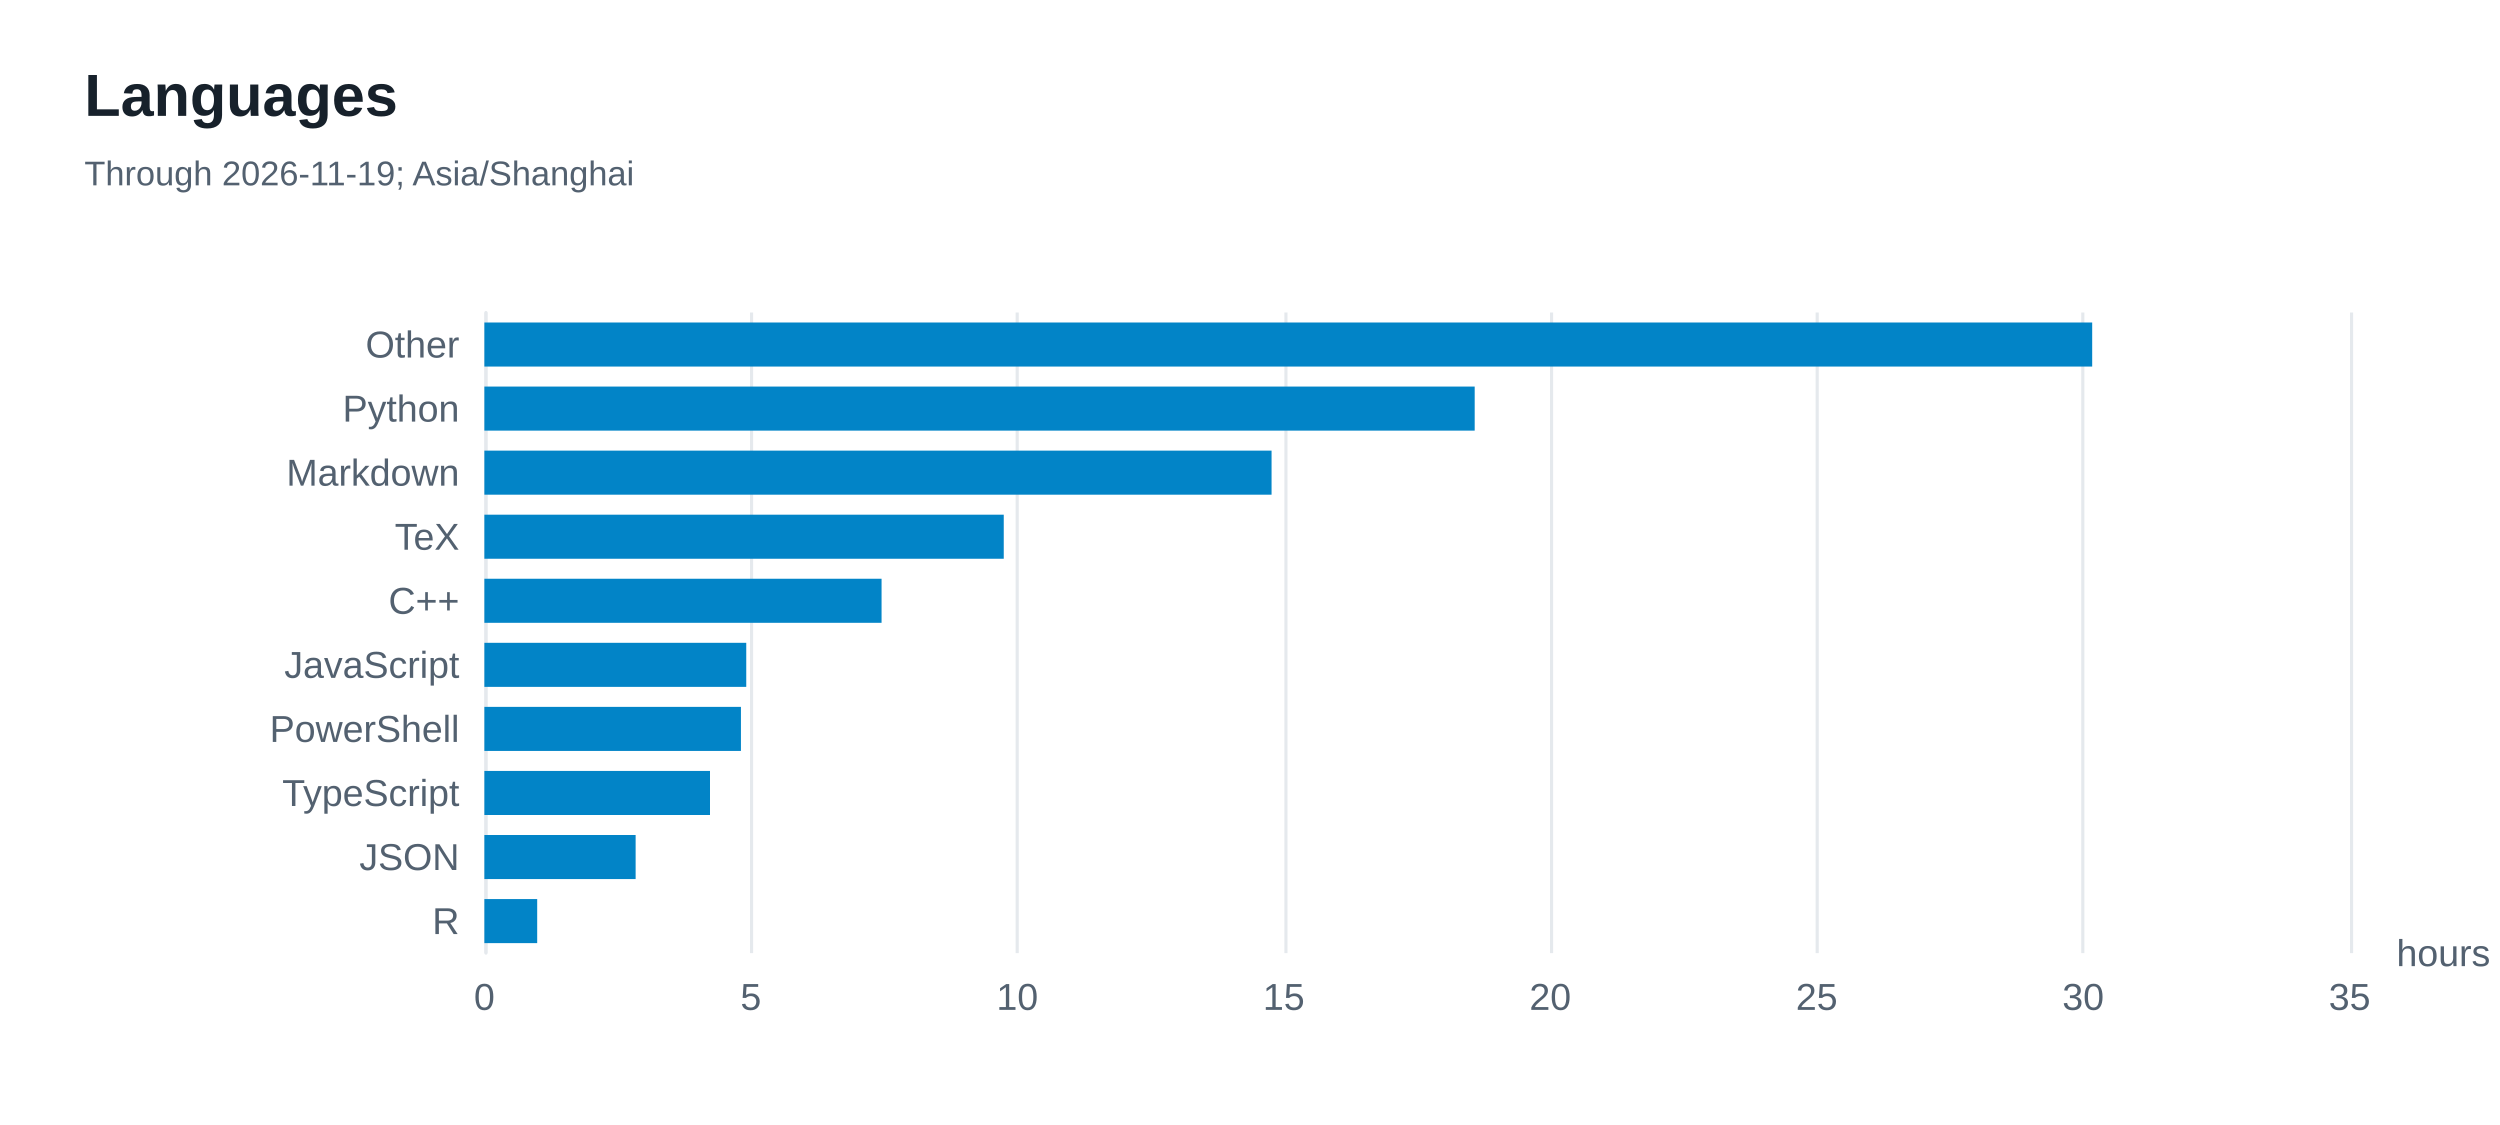
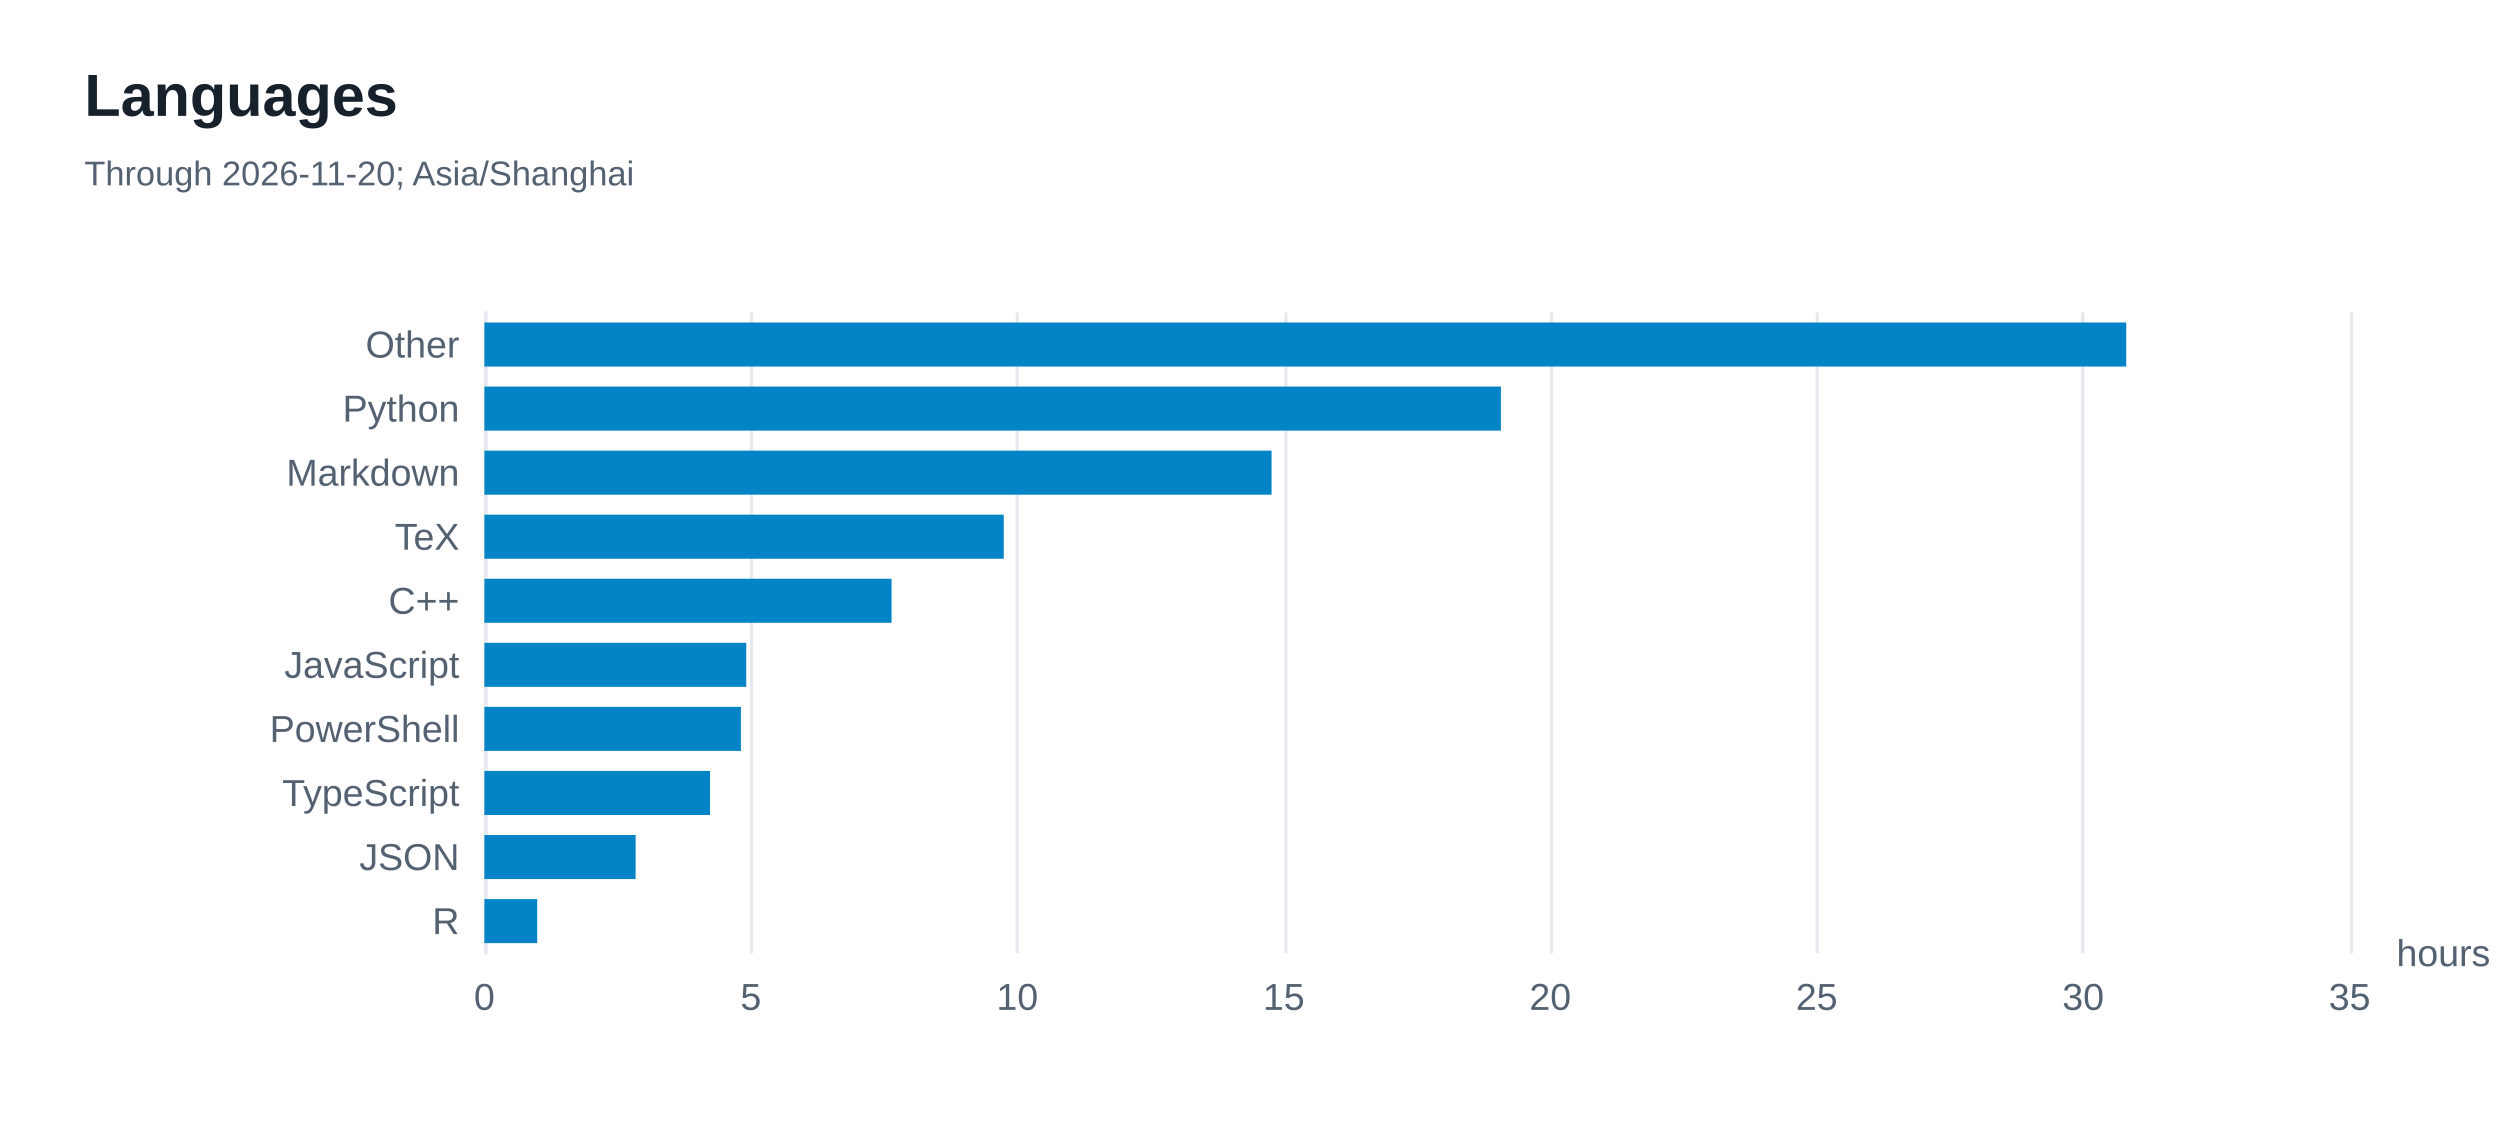
<svg xmlns="http://www.w3.org/2000/svg" width="800" height="360" version="1.1" baseProfile="full" viewBox="0 0 800 360" role="img" aria-labelledby="languages-title languages-description">
  <rect width="800" height="360" x="0" y="0" fill="#ffffff" />
  <path d="M155.5 100L155.5 305" fill="none" pointer-events="visible" stroke="#e5e9ed" class="zr8-cls-16" />
  <path d="M240.5 100L240.5 305" fill="none" pointer-events="visible" stroke="#e5e9ed" class="zr8-cls-16" />
  <path d="M325.5 100L325.5 305" fill="none" pointer-events="visible" stroke="#e5e9ed" class="zr8-cls-16" />
  <path d="M411.5 100L411.5 305" fill="none" pointer-events="visible" stroke="#e5e9ed" class="zr8-cls-16" />
  <path d="M496.5 100L496.5 305" fill="none" pointer-events="visible" stroke="#e5e9ed" class="zr8-cls-16" />
  <path d="M581.5 100L581.5 305" fill="none" pointer-events="visible" stroke="#e5e9ed" class="zr8-cls-16" />
  <path d="M666.5 100L666.5 305" fill="none" pointer-events="visible" stroke="#e5e9ed" class="zr8-cls-16" />
  <path d="M752.5 100L752.5 305" fill="none" pointer-events="visible" stroke="#e5e9ed" class="zr8-cls-16" />
  <path d="M155.5 305L155.5 100" fill="none" pointer-events="visible" stroke="#e5e9ed" stroke-linecap="round" class="zr8-cls-16" />
  <text dominant-baseline="central" text-anchor="start" style="font-size:12px;font-family:Arial, Noto Sans CJK SC, Microsoft YaHei, sans-serif;" transform="translate(766.88 305)" fill="#536170">hours</text>
  <text dominant-baseline="central" text-anchor="end" style="font-size:12px;font-family:Arial, Noto Sans CJK SC, Microsoft YaHei, sans-serif;" transform="translate(147 294.75)" fill="#536170">R</text>
  <text dominant-baseline="central" text-anchor="end" style="font-size:12px;font-family:Arial, Noto Sans CJK SC, Microsoft YaHei, sans-serif;" transform="translate(147 274.25)" fill="#536170">JSON</text>
  <text dominant-baseline="central" text-anchor="end" style="font-size:12px;font-family:Arial, Noto Sans CJK SC, Microsoft YaHei, sans-serif;" transform="translate(147 253.75)" fill="#536170">TypeScript</text>
  <text dominant-baseline="central" text-anchor="end" style="font-size:12px;font-family:Arial, Noto Sans CJK SC, Microsoft YaHei, sans-serif;" transform="translate(147 233.25)" fill="#536170">PowerShell</text>
  <text dominant-baseline="central" text-anchor="end" style="font-size:12px;font-family:Arial, Noto Sans CJK SC, Microsoft YaHei, sans-serif;" transform="translate(147 212.75)" fill="#536170">JavaScript</text>
  <text dominant-baseline="central" text-anchor="end" style="font-size:12px;font-family:Arial, Noto Sans CJK SC, Microsoft YaHei, sans-serif;" transform="translate(147 192.25)" fill="#536170">C++</text>
  <text dominant-baseline="central" text-anchor="end" style="font-size:12px;font-family:Arial, Noto Sans CJK SC, Microsoft YaHei, sans-serif;" transform="translate(147 171.75)" fill="#536170">TeX</text>
  <text dominant-baseline="central" text-anchor="end" style="font-size:12px;font-family:Arial, Noto Sans CJK SC, Microsoft YaHei, sans-serif;" transform="translate(147 151.25)" fill="#536170">Markdown</text>
  <text dominant-baseline="central" text-anchor="end" style="font-size:12px;font-family:Arial, Noto Sans CJK SC, Microsoft YaHei, sans-serif;" transform="translate(147 130.75)" fill="#536170">Python</text>
  <text dominant-baseline="central" text-anchor="end" style="font-size:12px;font-family:Arial, Noto Sans CJK SC, Microsoft YaHei, sans-serif;" transform="translate(147 110.25)" fill="#536170">Other</text>
  <text dominant-baseline="central" text-anchor="middle" style="font-size:12px;font-family:Arial, Noto Sans CJK SC, Microsoft YaHei, sans-serif;" y="6" transform="translate(155 313)" fill="#536170">0</text>
  <text dominant-baseline="central" text-anchor="middle" style="font-size:12px;font-family:Arial, Noto Sans CJK SC, Microsoft YaHei, sans-serif;" y="6" transform="translate(240.2686 313)" fill="#536170">5</text>
  <text dominant-baseline="central" text-anchor="middle" style="font-size:12px;font-family:Arial, Noto Sans CJK SC, Microsoft YaHei, sans-serif;" y="6" transform="translate(325.5371 313)" fill="#536170">10</text>
  <text dominant-baseline="central" text-anchor="middle" style="font-size:12px;font-family:Arial, Noto Sans CJK SC, Microsoft YaHei, sans-serif;" y="6" transform="translate(410.8057 313)" fill="#536170">15</text>
  <text dominant-baseline="central" text-anchor="middle" style="font-size:12px;font-family:Arial, Noto Sans CJK SC, Microsoft YaHei, sans-serif;" y="6" transform="translate(496.0743 313)" fill="#536170">20</text>
  <text dominant-baseline="central" text-anchor="middle" style="font-size:12px;font-family:Arial, Noto Sans CJK SC, Microsoft YaHei, sans-serif;" y="6" transform="translate(581.3429 313)" fill="#536170">25</text>
  <text dominant-baseline="central" text-anchor="middle" style="font-size:12px;font-family:Arial, Noto Sans CJK SC, Microsoft YaHei, sans-serif;" y="6" transform="translate(666.6114 313)" fill="#536170">30</text>
  <text dominant-baseline="central" text-anchor="middle" style="font-size:12px;font-family:Arial, Noto Sans CJK SC, Microsoft YaHei, sans-serif;" y="6" transform="translate(751.88 313)" fill="#536170">35</text>
  <path d="M155 287.7l16.9 0l0 14.1l-16.9 0Z" fill="#0284c7" ecmeta_series_index="0" ecmeta_data_index="0" ecmeta_ssr_type="chart" class="zr8-cls-17" />
  <path d="M155 267.2l48.4 0l0 14.1l-48.4 0Z" fill="#0284c7" ecmeta_series_index="0" ecmeta_data_index="1" ecmeta_ssr_type="chart" class="zr8-cls-17" />
  <path d="M155 246.7l72.2 0l0 14.1l-72.2 0Z" fill="#0284c7" ecmeta_series_index="0" ecmeta_data_index="2" ecmeta_ssr_type="chart" class="zr8-cls-17" />
  <path d="M155 226.2l82.1 0l0 14.1l-82.1 0Z" fill="#0284c7" ecmeta_series_index="0" ecmeta_data_index="3" ecmeta_ssr_type="chart" class="zr8-cls-17" />
  <path d="M155 205.7l83.8 0l0 14.1l-83.8 0Z" fill="#0284c7" ecmeta_series_index="0" ecmeta_data_index="4" ecmeta_ssr_type="chart" class="zr8-cls-17" />
-   <path d="M155 185.2l127.1 0l0 14.1l-127.1 0Z" fill="#0284c7" ecmeta_series_index="0" ecmeta_data_index="5" ecmeta_ssr_type="chart" class="zr8-cls-17" />
+   <path d="M155 185.2l130.3 0l0 14.1l-130.3 0Z" fill="#0284c7" ecmeta_series_index="0" ecmeta_data_index="5" ecmeta_ssr_type="chart" class="zr8-cls-17" />
  <path d="M155 164.7l166.2 0l0 14.1l-166.2 0Z" fill="#0284c7" ecmeta_series_index="0" ecmeta_data_index="6" ecmeta_ssr_type="chart" class="zr8-cls-17" />
  <path d="M155 144.2l251.9 0l0 14.1l-251.9 0Z" fill="#0284c7" ecmeta_series_index="0" ecmeta_data_index="7" ecmeta_ssr_type="chart" class="zr8-cls-17" />
-   <path d="M155 123.7l316.9 0l0 14.1l-316.9 0Z" fill="#0284c7" ecmeta_series_index="0" ecmeta_data_index="8" ecmeta_ssr_type="chart" class="zr8-cls-17" />
-   <path d="M155 103.2l514.5 0l0 14.1l-514.5 0Z" fill="#0284c7" ecmeta_series_index="0" ecmeta_data_index="9" ecmeta_ssr_type="chart" class="zr8-cls-17" />
+   <path d="M155 123.7l325.3 0l0 14.1l-325.3 0Z" fill="#0284c7" ecmeta_series_index="0" ecmeta_data_index="8" ecmeta_ssr_type="chart" class="zr8-cls-17" />
+   <path d="M155 103.2l525.4 0l0 14.1l-525.4 0Z" fill="#0284c7" ecmeta_series_index="0" ecmeta_data_index="9" ecmeta_ssr_type="chart" class="zr8-cls-17" />
  <path d="M-5 -5l188.2 0l0 50l-188.2 0Z" transform="translate(27 21)" fill="rgb(0,0,0)" fill-opacity="0" stroke="#3c3c41" stroke-width="0" class="zr8-cls-16" />
  <text dominant-baseline="central" text-anchor="start" style="font-size:19px;font-family:Arial, Noto Sans CJK SC, Microsoft YaHei, sans-serif;font-weight:bold;" y="9.5" transform="translate(27 21)" fill="#17212b">Languages</text>
-   <text dominant-baseline="central" text-anchor="start" style="font-size:11px;font-family:Arial, Noto Sans CJK SC, Microsoft YaHei, sans-serif;" xml:space="preserve" y="34.5" transform="translate(27 21)" fill="#536170">Through 2026-11-19; Asia/Shanghai</text>
+   <text dominant-baseline="central" text-anchor="start" style="font-size:11px;font-family:Arial, Noto Sans CJK SC, Microsoft YaHei, sans-serif;" xml:space="preserve" y="34.5" transform="translate(27 21)" fill="#536170">Through 2026-11-20; Asia/Shanghai</text>
  <style>
.zr8-cls-16:hover {
pointer-events:none;
}
.zr8-cls-17:hover {
cursor:pointer;
fill:rgba(2,145,218,1);
}



</style>
</svg>
